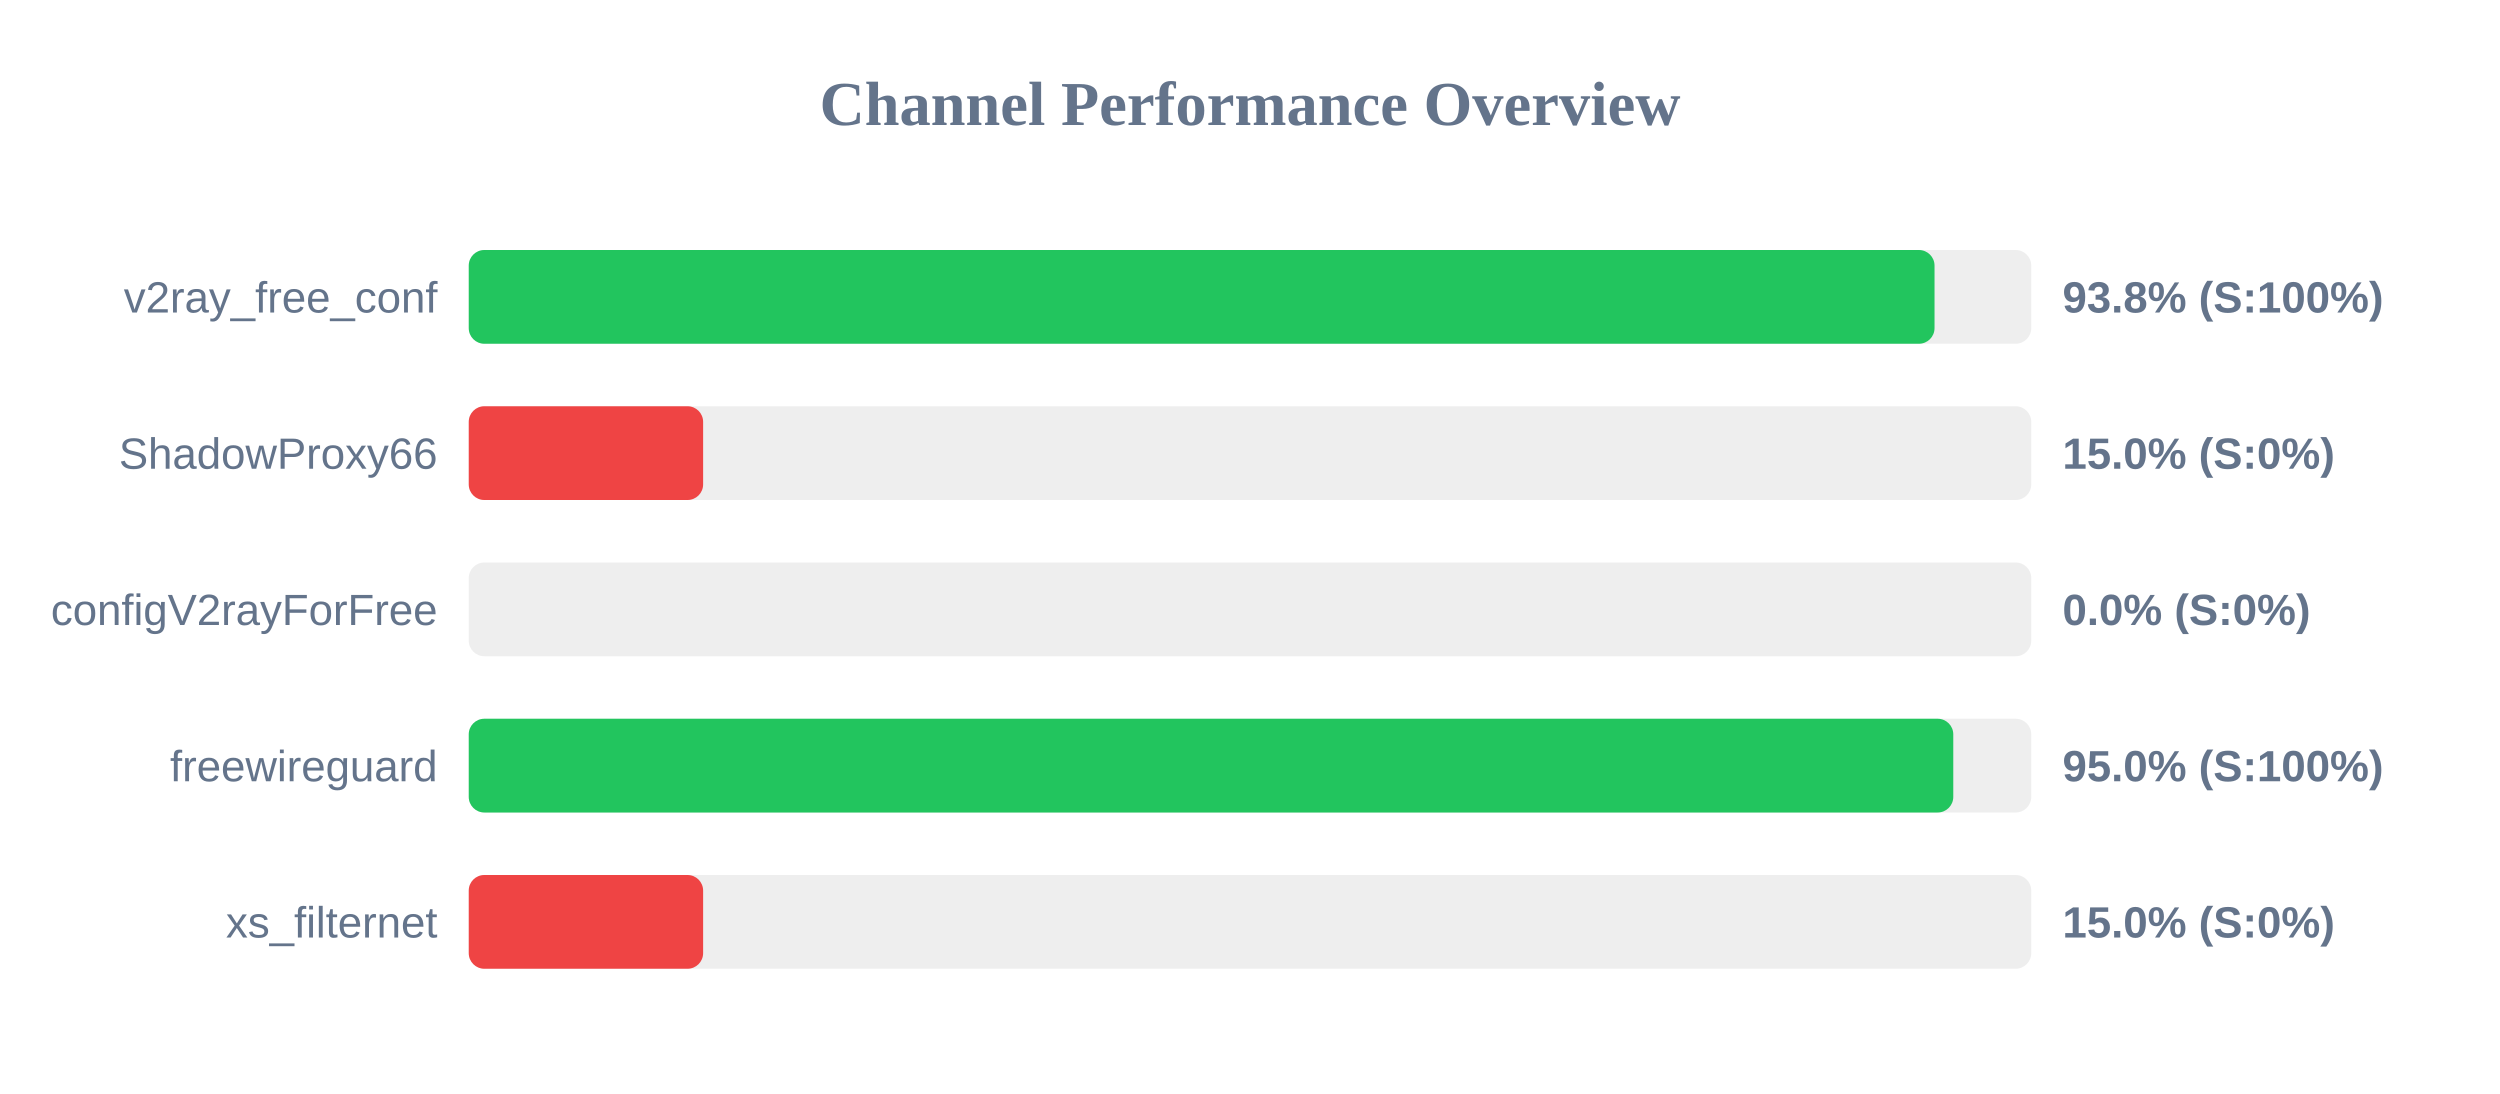
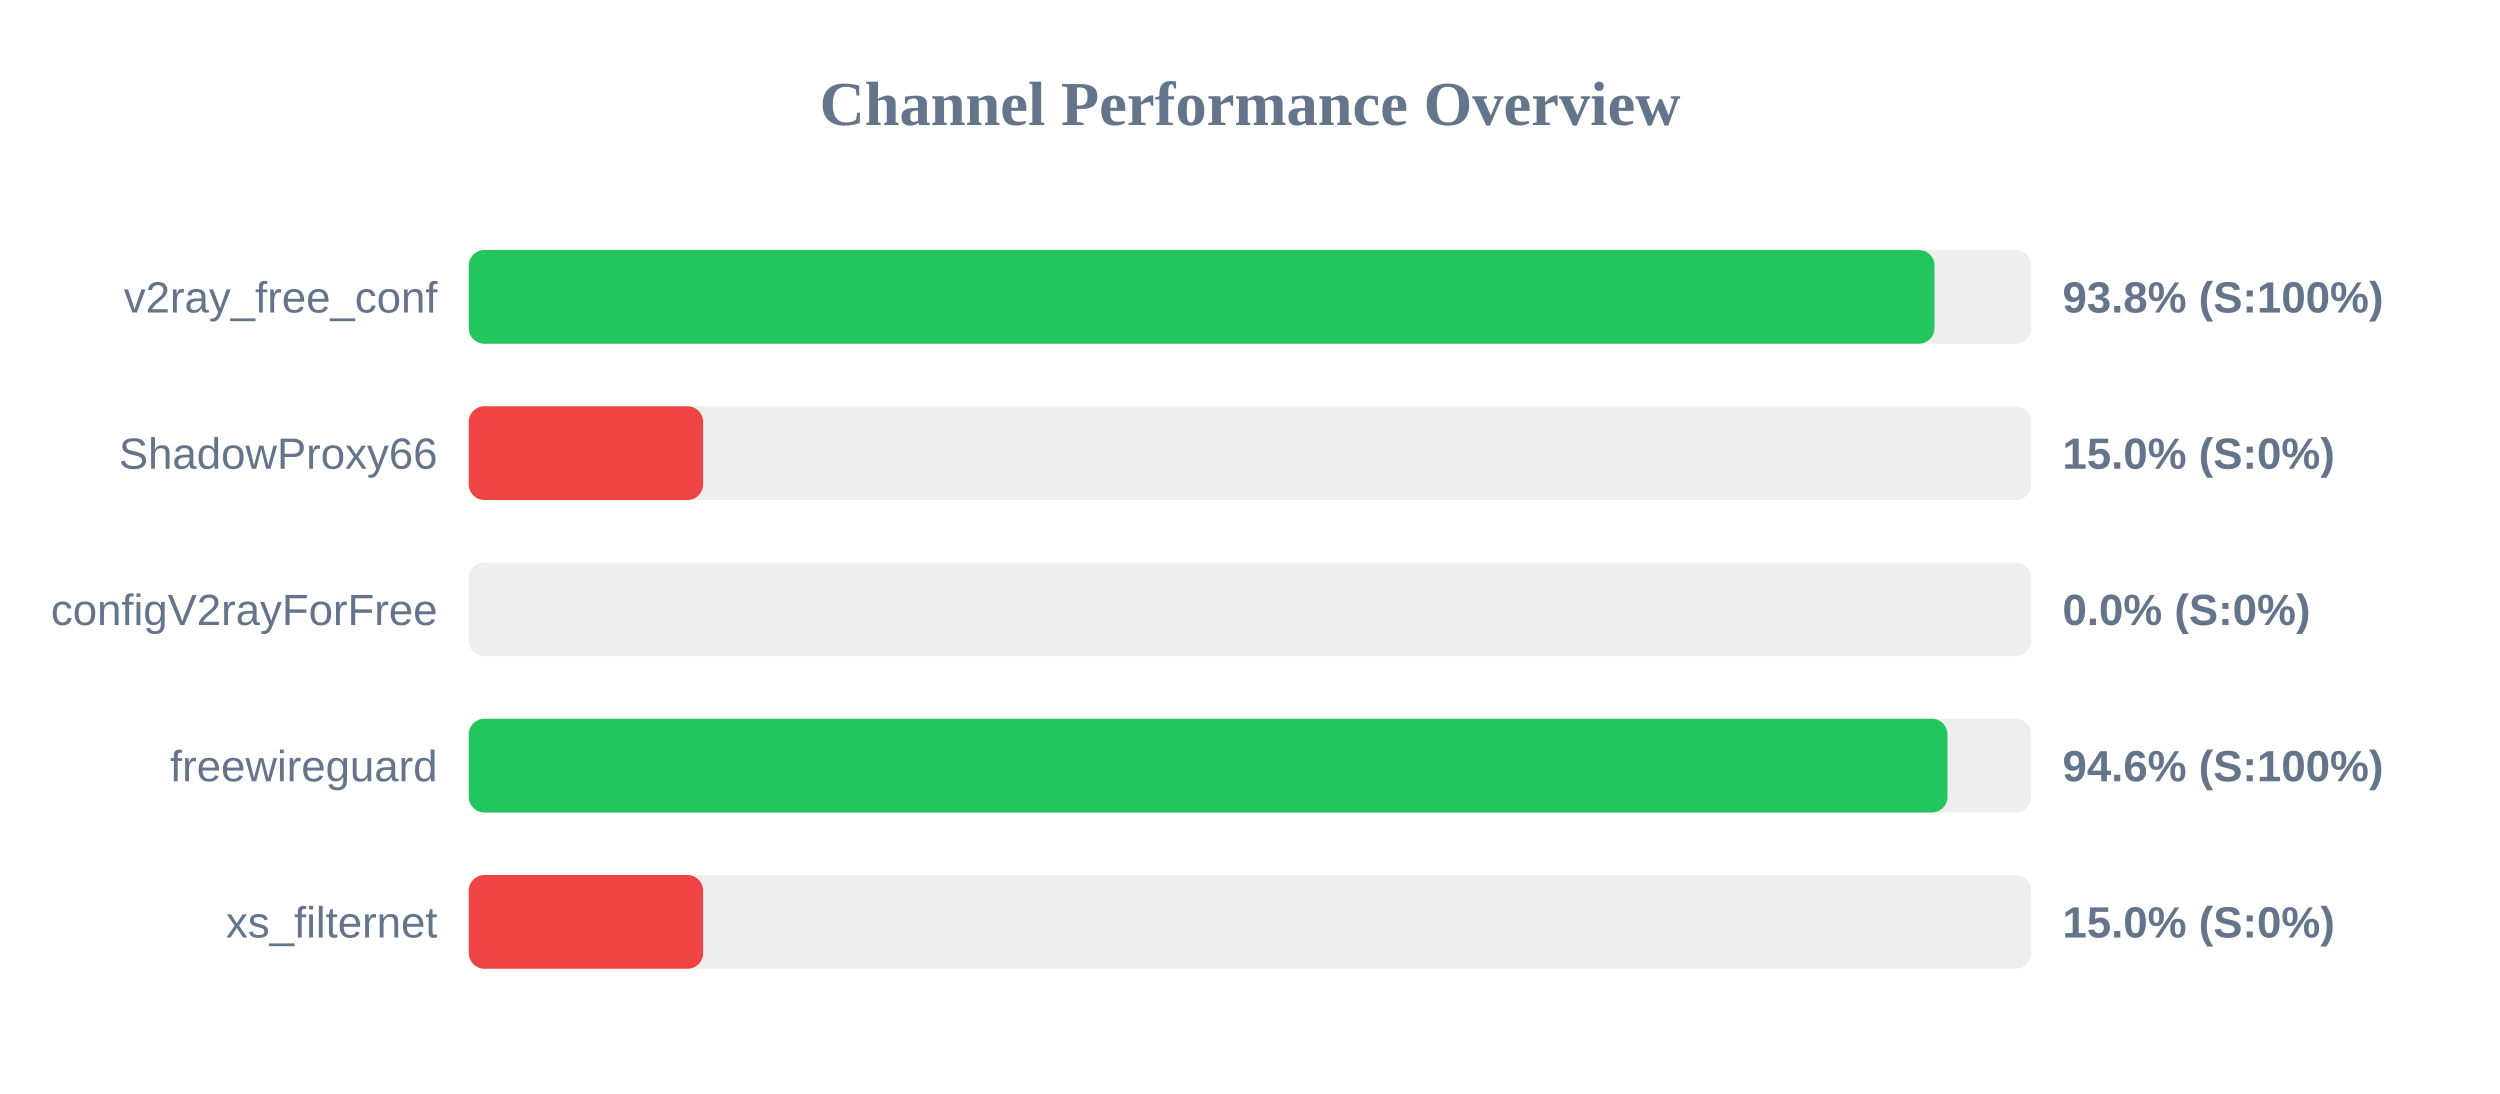
<svg xmlns="http://www.w3.org/2000/svg" width="800" height="350" version="1.1">
  <style>
        .row { font: 14px Arial; fill: #64748b; }
        .score { font: bold 14px Arial; fill: #64748b; }
    </style>
  <text x="400" y="40" text-anchor="middle" font-size="20px" font-weight="bold" fill="#64748b">Channel Performance Overview</text>
  <rect x="150" y="80" width="500" height="30" fill="#eee" rx="5" />
  <rect x="150" y="80" width="469.05" height="30" fill="#22c55e" rx="5" />
  <text x="140" y="100" text-anchor="end" class="row">v2ray_free_conf</text>
  <text x="660" y="100" text-anchor="start" class="score">93.8% (S:100%)</text>
  <rect x="150" y="130" width="500" height="30" fill="#eee" rx="5" />
  <rect x="150" y="130" width="75.0" height="30" fill="#ef4444" rx="5" />
  <text x="140" y="150" text-anchor="end" class="row">ShadowProxy66</text>
  <text x="660" y="150" text-anchor="start" class="score">15.0% (S:0%)</text>
  <rect x="150" y="180" width="500" height="30" fill="#eee" rx="5" />
  <rect x="150" y="180" width="0.0" height="30" fill="#ef4444" rx="5" />
  <text x="140" y="200" text-anchor="end" class="row">configV2rayForFree</text>
  <text x="660" y="200" text-anchor="start" class="score">0.0% (S:0%)</text>
  <rect x="150" y="230" width="500" height="30" fill="#eee" rx="5" />
-   <rect x="150" y="230" width="475.05" height="30" fill="#22c55e" rx="5" />
+   <rect x="150" y="230" width="473.2" height="30" fill="#22c55e" rx="5" />
  <text x="140" y="250" text-anchor="end" class="row">freewireguard</text>
-   <text x="660" y="250" text-anchor="start" class="score">95.0% (S:100%)</text>
+   <text x="660" y="250" text-anchor="start" class="score">94.6% (S:100%)</text>
  <rect x="150" y="280" width="500" height="30" fill="#eee" rx="5" />
  <rect x="150" y="280" width="75.0" height="30" fill="#ef4444" rx="5" />
  <text x="140" y="300" text-anchor="end" class="row">xs_filternet</text>
  <text x="660" y="300" text-anchor="start" class="score">15.0% (S:0%)</text>
</svg>
